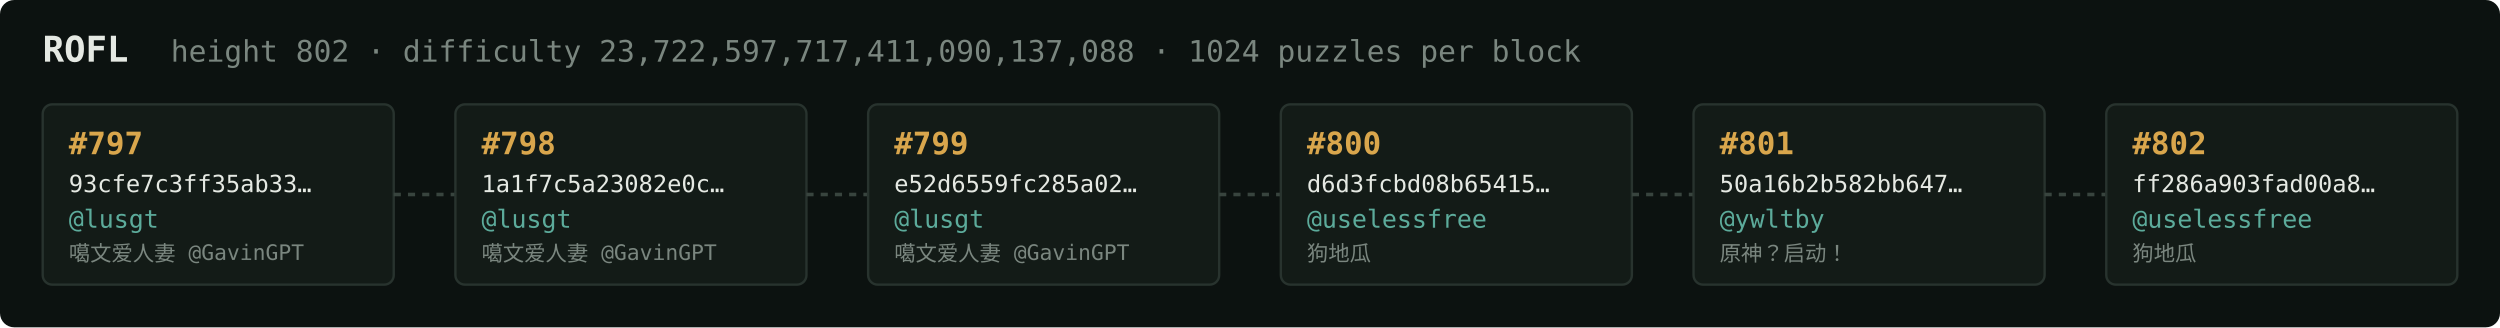
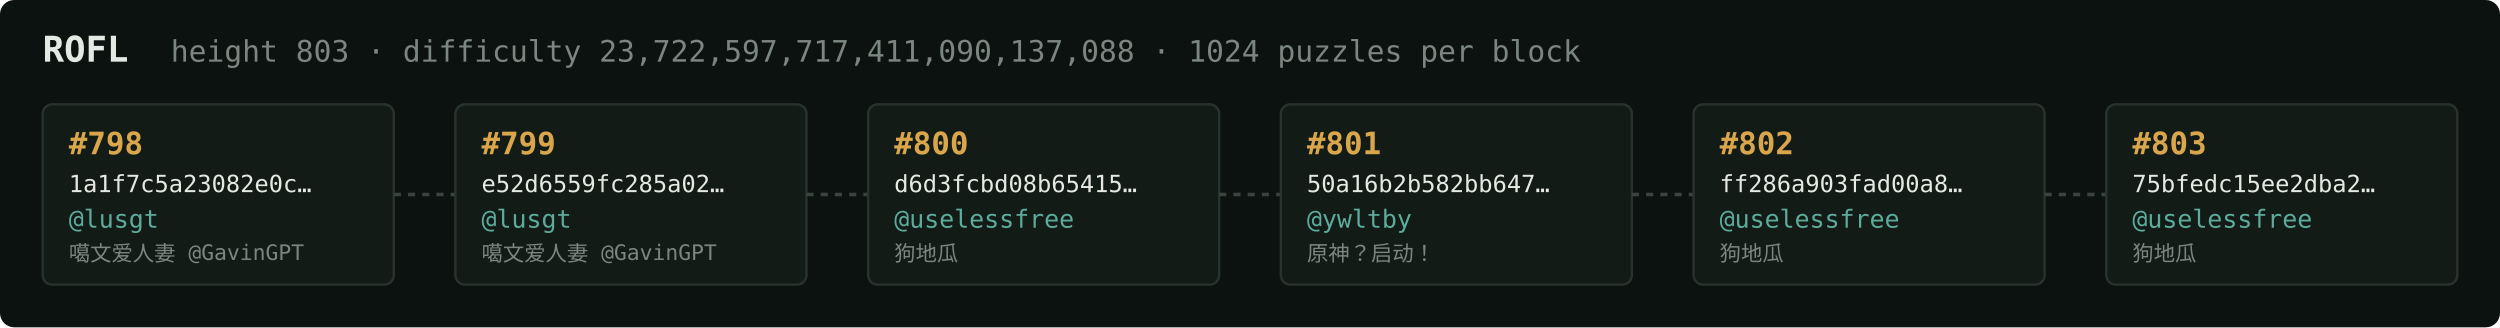
<svg xmlns="http://www.w3.org/2000/svg" width="1054" height="138" viewBox="0 0 1054 138" font-family="ui-monospace,SFMono-Regular,Menlo,monospace">
  <rect fill="#0c1210" width="1054" height="138" rx="6" />
  <text x="18" y="26" fill="#e5e9e3" font-size="15" font-weight="700">ROFL</text>
-   <text x="72" y="26" fill="#7a867f" font-size="12.5">height 802 · difficulty 23,722,597,717,411,090,137,088 · 1024 puzzles per block</text>
+   <text x="72" y="26" fill="#7a867f" font-size="12.5">height 803 · difficulty 23,722,597,717,411,090,137,088 · 1024 puzzles per block</text>
  <rect x="18" y="44" width="148" height="76" rx="4" fill="#131b17" stroke="#28332e" stroke-width="1" />
-   <text x="29" y="65" fill="#d9a64c" font-size="13" font-weight="700">#797</text>
-   <text x="29" y="81" fill="#e5e9e3" font-size="10">93cfe7c3ff35ab33…</text>
+   <text x="29" y="65" fill="#d9a64c" font-size="13" font-weight="700">#798</text>
+   <text x="29" y="81" fill="#e5e9e3" font-size="10">1a1f7c5a23082e0c…</text>
  <text x="29" y="96" fill="#5cab9b" font-size="10.5">@lusgt</text>
  <text x="29" y="110" fill="#7a867f" font-size="9">噶文爱人妻 @GavinGPT</text>
  <line x1="166" y1="82.0" x2="192" y2="82.0" stroke="#38443e" stroke-width="1.5" stroke-dasharray="3 3" />
  <rect x="192" y="44" width="148" height="76" rx="4" fill="#131b17" stroke="#28332e" stroke-width="1" />
-   <text x="203" y="65" fill="#d9a64c" font-size="13" font-weight="700">#798</text>
-   <text x="203" y="81" fill="#e5e9e3" font-size="10">1a1f7c5a23082e0c…</text>
+   <text x="203" y="65" fill="#d9a64c" font-size="13" font-weight="700">#799</text>
+   <text x="203" y="81" fill="#e5e9e3" font-size="10">e52d6559fc285a02…</text>
  <text x="203" y="96" fill="#5cab9b" font-size="10.5">@lusgt</text>
  <text x="203" y="110" fill="#7a867f" font-size="9">噶文爱人妻 @GavinGPT</text>
  <line x1="340" y1="82.0" x2="366" y2="82.0" stroke="#38443e" stroke-width="1.5" stroke-dasharray="3 3" />
  <rect x="366" y="44" width="148" height="76" rx="4" fill="#131b17" stroke="#28332e" stroke-width="1" />
-   <text x="377" y="65" fill="#d9a64c" font-size="13" font-weight="700">#799</text>
-   <text x="377" y="81" fill="#e5e9e3" font-size="10">e52d6559fc285a02…</text>
-   <text x="377" y="96" fill="#5cab9b" font-size="10.5">@lusgt</text>
-   <text x="377" y="110" fill="#7a867f" font-size="9">噶文爱人妻 @GavinGPT</text>
+   <text x="377" y="65" fill="#d9a64c" font-size="13" font-weight="700">#800</text>
+   <text x="377" y="81" fill="#e5e9e3" font-size="10">d6d3fcbd08b65415…</text>
+   <text x="377" y="96" fill="#5cab9b" font-size="10.5">@uselessfree</text>
+   <text x="377" y="110" fill="#7a867f" font-size="9">狗地瓜</text>
  <line x1="514" y1="82.0" x2="540" y2="82.0" stroke="#38443e" stroke-width="1.5" stroke-dasharray="3 3" />
  <rect x="540" y="44" width="148" height="76" rx="4" fill="#131b17" stroke="#28332e" stroke-width="1" />
-   <text x="551" y="65" fill="#d9a64c" font-size="13" font-weight="700">#800</text>
-   <text x="551" y="81" fill="#e5e9e3" font-size="10">d6d3fcbd08b65415…</text>
-   <text x="551" y="96" fill="#5cab9b" font-size="10.5">@uselessfree</text>
-   <text x="551" y="110" fill="#7a867f" font-size="9">狗地瓜</text>
+   <text x="551" y="65" fill="#d9a64c" font-size="13" font-weight="700">#801</text>
+   <text x="551" y="81" fill="#e5e9e3" font-size="10">50a16b2b582bb647…</text>
+   <text x="551" y="96" fill="#5cab9b" font-size="10.5">@ywltby</text>
+   <text x="551" y="110" fill="#7a867f" font-size="9">原神？启动！</text>
  <line x1="688" y1="82.0" x2="714" y2="82.0" stroke="#38443e" stroke-width="1.5" stroke-dasharray="3 3" />
  <rect x="714" y="44" width="148" height="76" rx="4" fill="#131b17" stroke="#28332e" stroke-width="1" />
-   <text x="725" y="65" fill="#d9a64c" font-size="13" font-weight="700">#801</text>
-   <text x="725" y="81" fill="#e5e9e3" font-size="10">50a16b2b582bb647…</text>
-   <text x="725" y="96" fill="#5cab9b" font-size="10.5">@ywltby</text>
-   <text x="725" y="110" fill="#7a867f" font-size="9">原神？启动！</text>
+   <text x="725" y="65" fill="#d9a64c" font-size="13" font-weight="700">#802</text>
+   <text x="725" y="81" fill="#e5e9e3" font-size="10">ff286a903fad00a8…</text>
+   <text x="725" y="96" fill="#5cab9b" font-size="10.5">@uselessfree</text>
+   <text x="725" y="110" fill="#7a867f" font-size="9">狗地瓜</text>
  <line x1="862" y1="82.0" x2="888" y2="82.0" stroke="#38443e" stroke-width="1.5" stroke-dasharray="3 3" />
  <rect x="888" y="44" width="148" height="76" rx="4" fill="#131b17" stroke="#28332e" stroke-width="1" />
-   <text x="899" y="65" fill="#d9a64c" font-size="13" font-weight="700">#802</text>
-   <text x="899" y="81" fill="#e5e9e3" font-size="10">ff286a903fad00a8…</text>
+   <text x="899" y="65" fill="#d9a64c" font-size="13" font-weight="700">#803</text>
+   <text x="899" y="81" fill="#e5e9e3" font-size="10">75bfedc15ee2dba2…</text>
  <text x="899" y="96" fill="#5cab9b" font-size="10.5">@uselessfree</text>
  <text x="899" y="110" fill="#7a867f" font-size="9">狗地瓜</text>
</svg>
